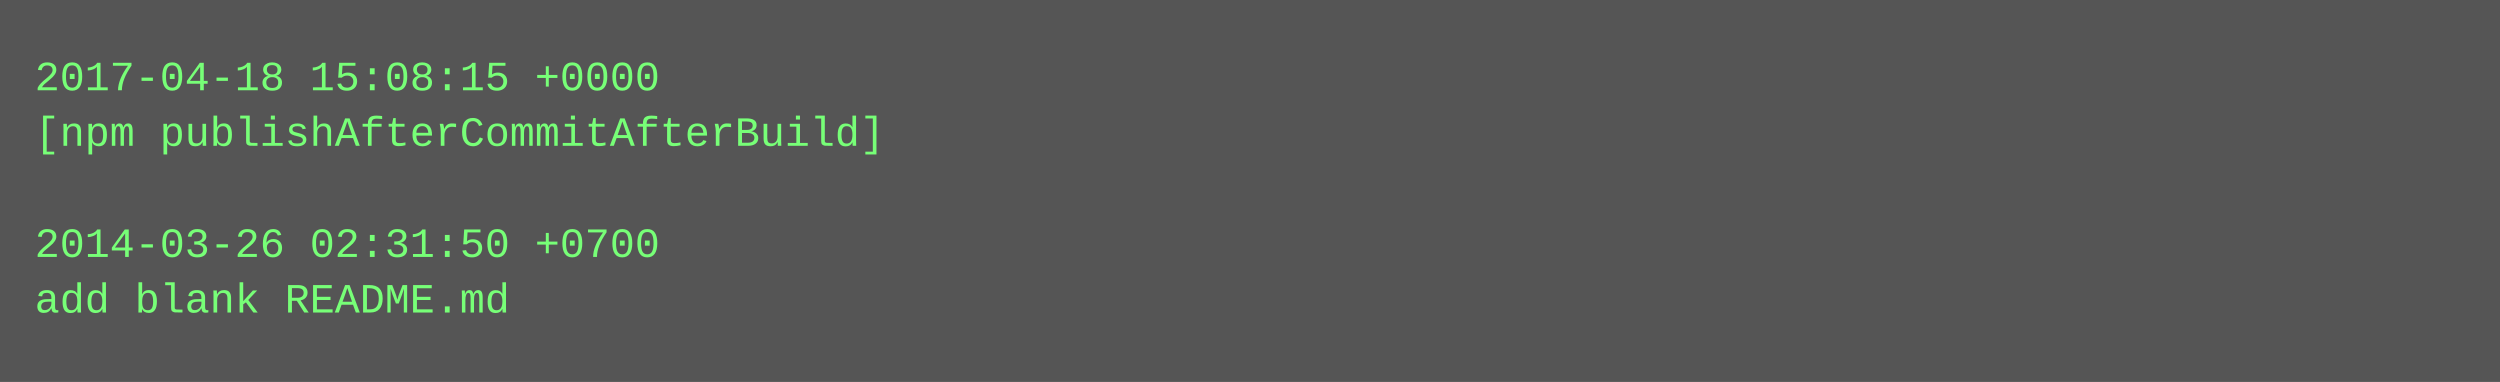
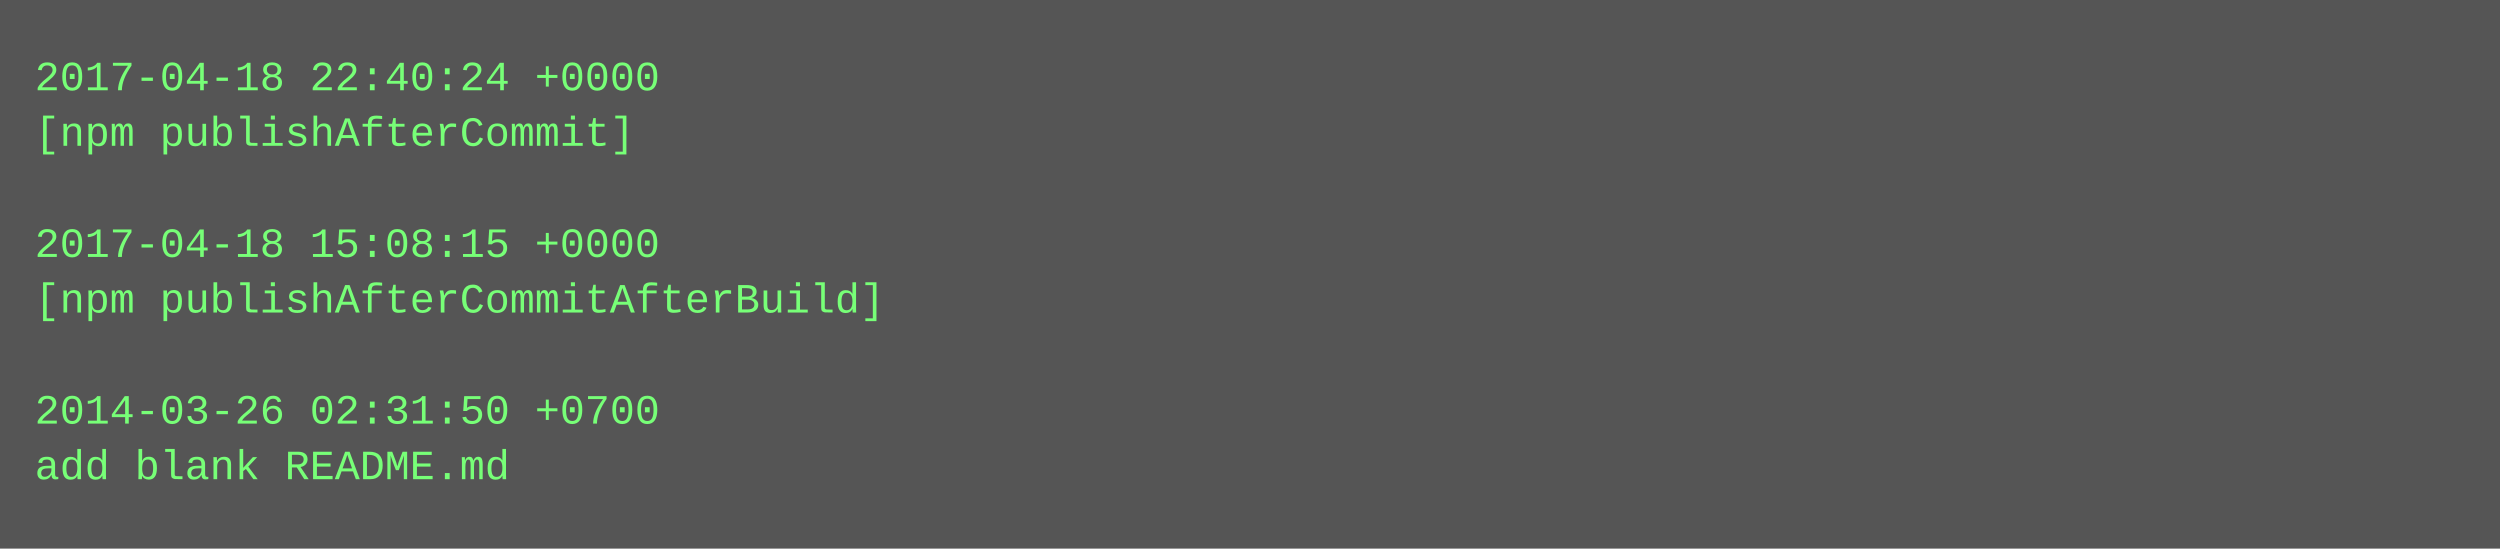
- <svg xmlns="http://www.w3.org/2000/svg" height="110" width="720">
-   <rect height="110" fill="#555" width="720" />
+ <svg xmlns="http://www.w3.org/2000/svg" height="158" width="720">
+   <rect height="158" fill="#555" width="720" />
  <text fill="#7f7" font-family="Courier New" font-size="12" xml:space="preserve">
-     <tspan x="10" y="26">2017-04-18 15:08:15 +0000</tspan>
-     <tspan x="10" y="42">[npm publishAfterCommitAfterBuild]</tspan>
+     <tspan x="10" y="26">2017-04-18 22:40:24 +0000</tspan>
+     <tspan x="10" y="42">[npm publishAfterCommit]</tspan>
    <tspan x="10" y="58" />
-     <tspan x="10" y="74">2014-03-26 02:31:50 +0700</tspan>
-     <tspan x="10" y="90">add blank README.md</tspan>
+     <tspan x="10" y="74">2017-04-18 15:08:15 +0000</tspan>
+     <tspan x="10" y="90">[npm publishAfterCommitAfterBuild]</tspan>
+     <tspan x="10" y="106" />
+     <tspan x="10" y="122">2014-03-26 02:31:50 +0700</tspan>
+     <tspan x="10" y="138">add blank README.md</tspan>
  </text>
</svg>
